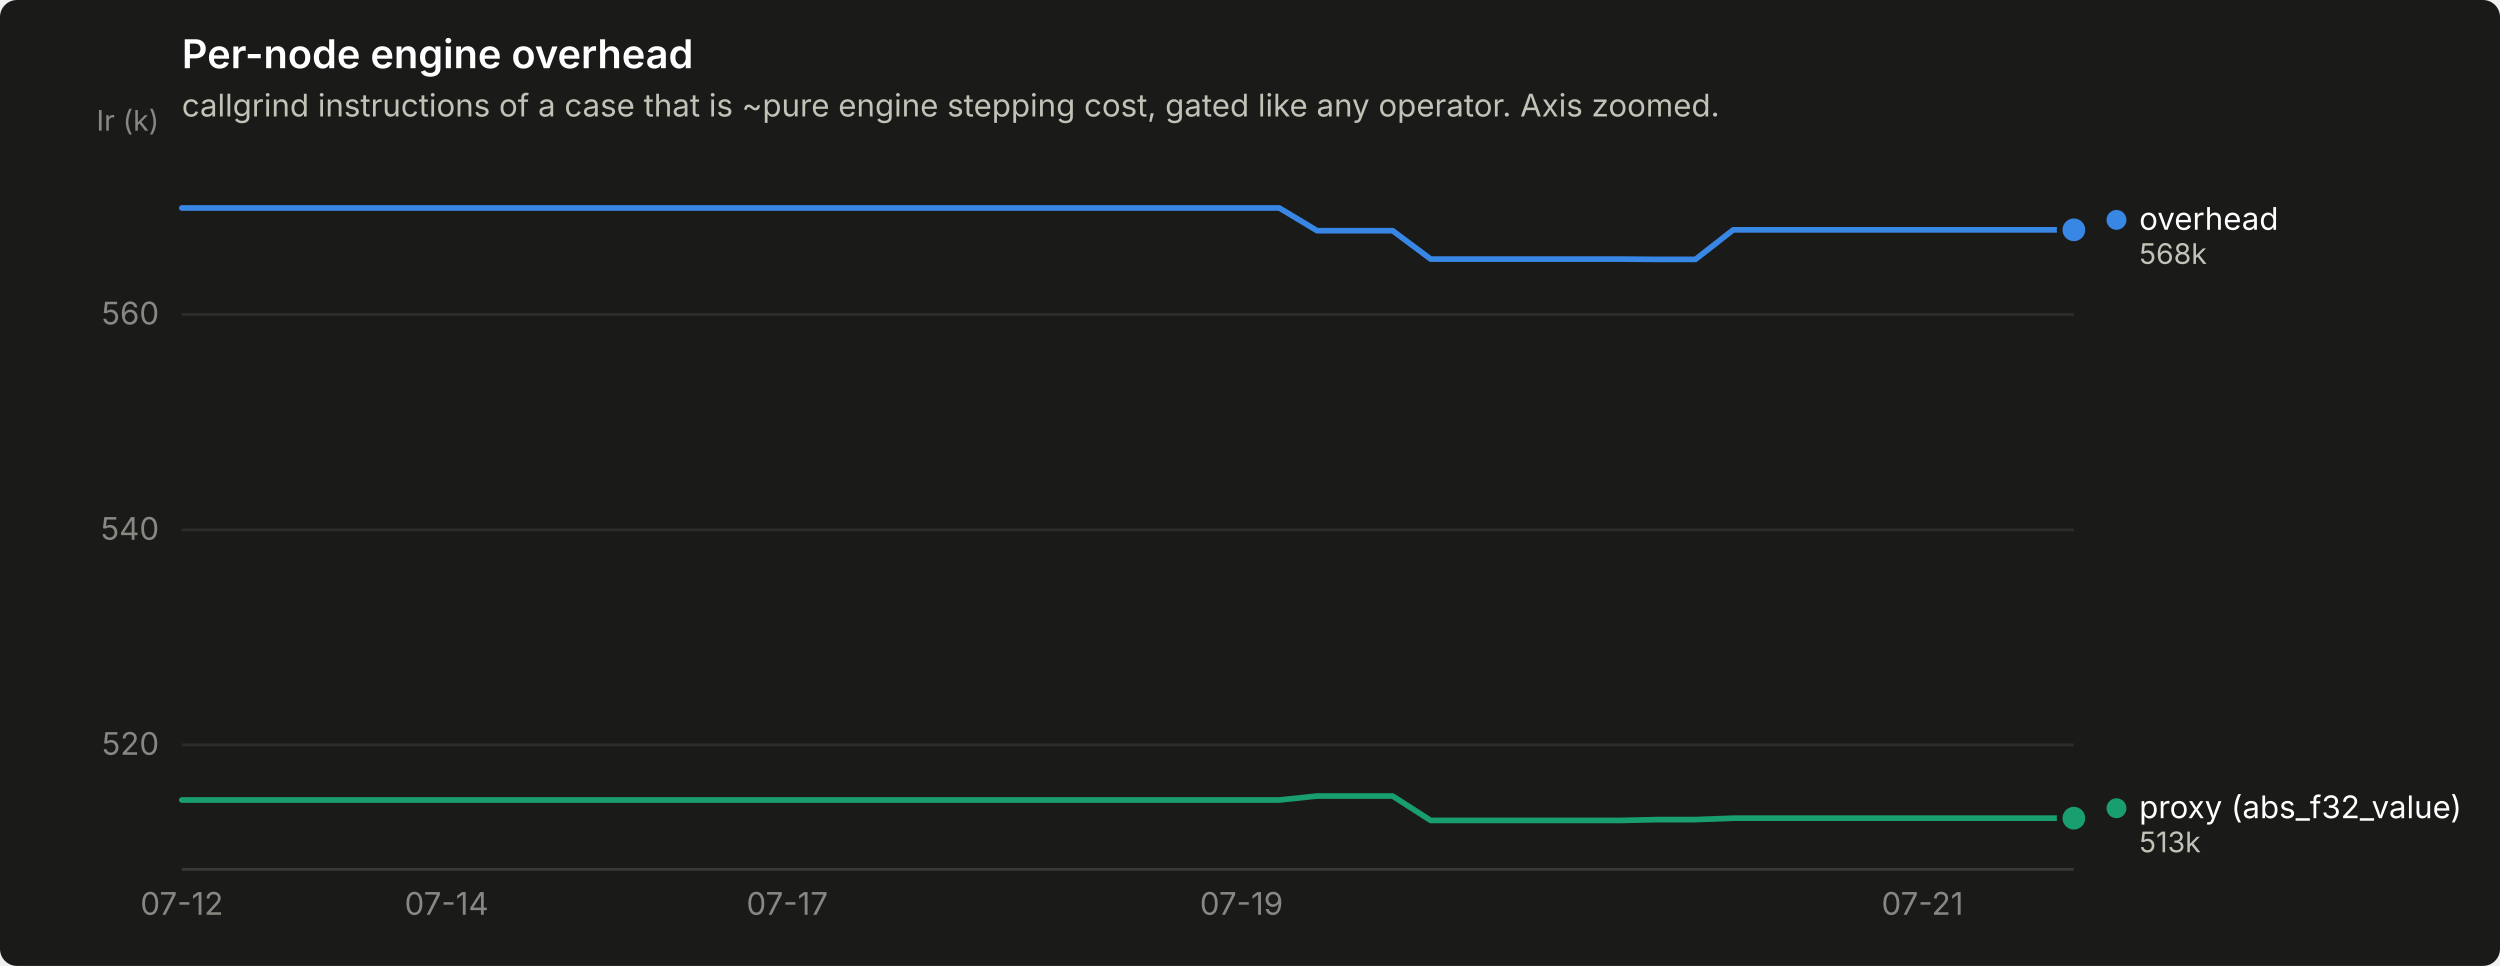
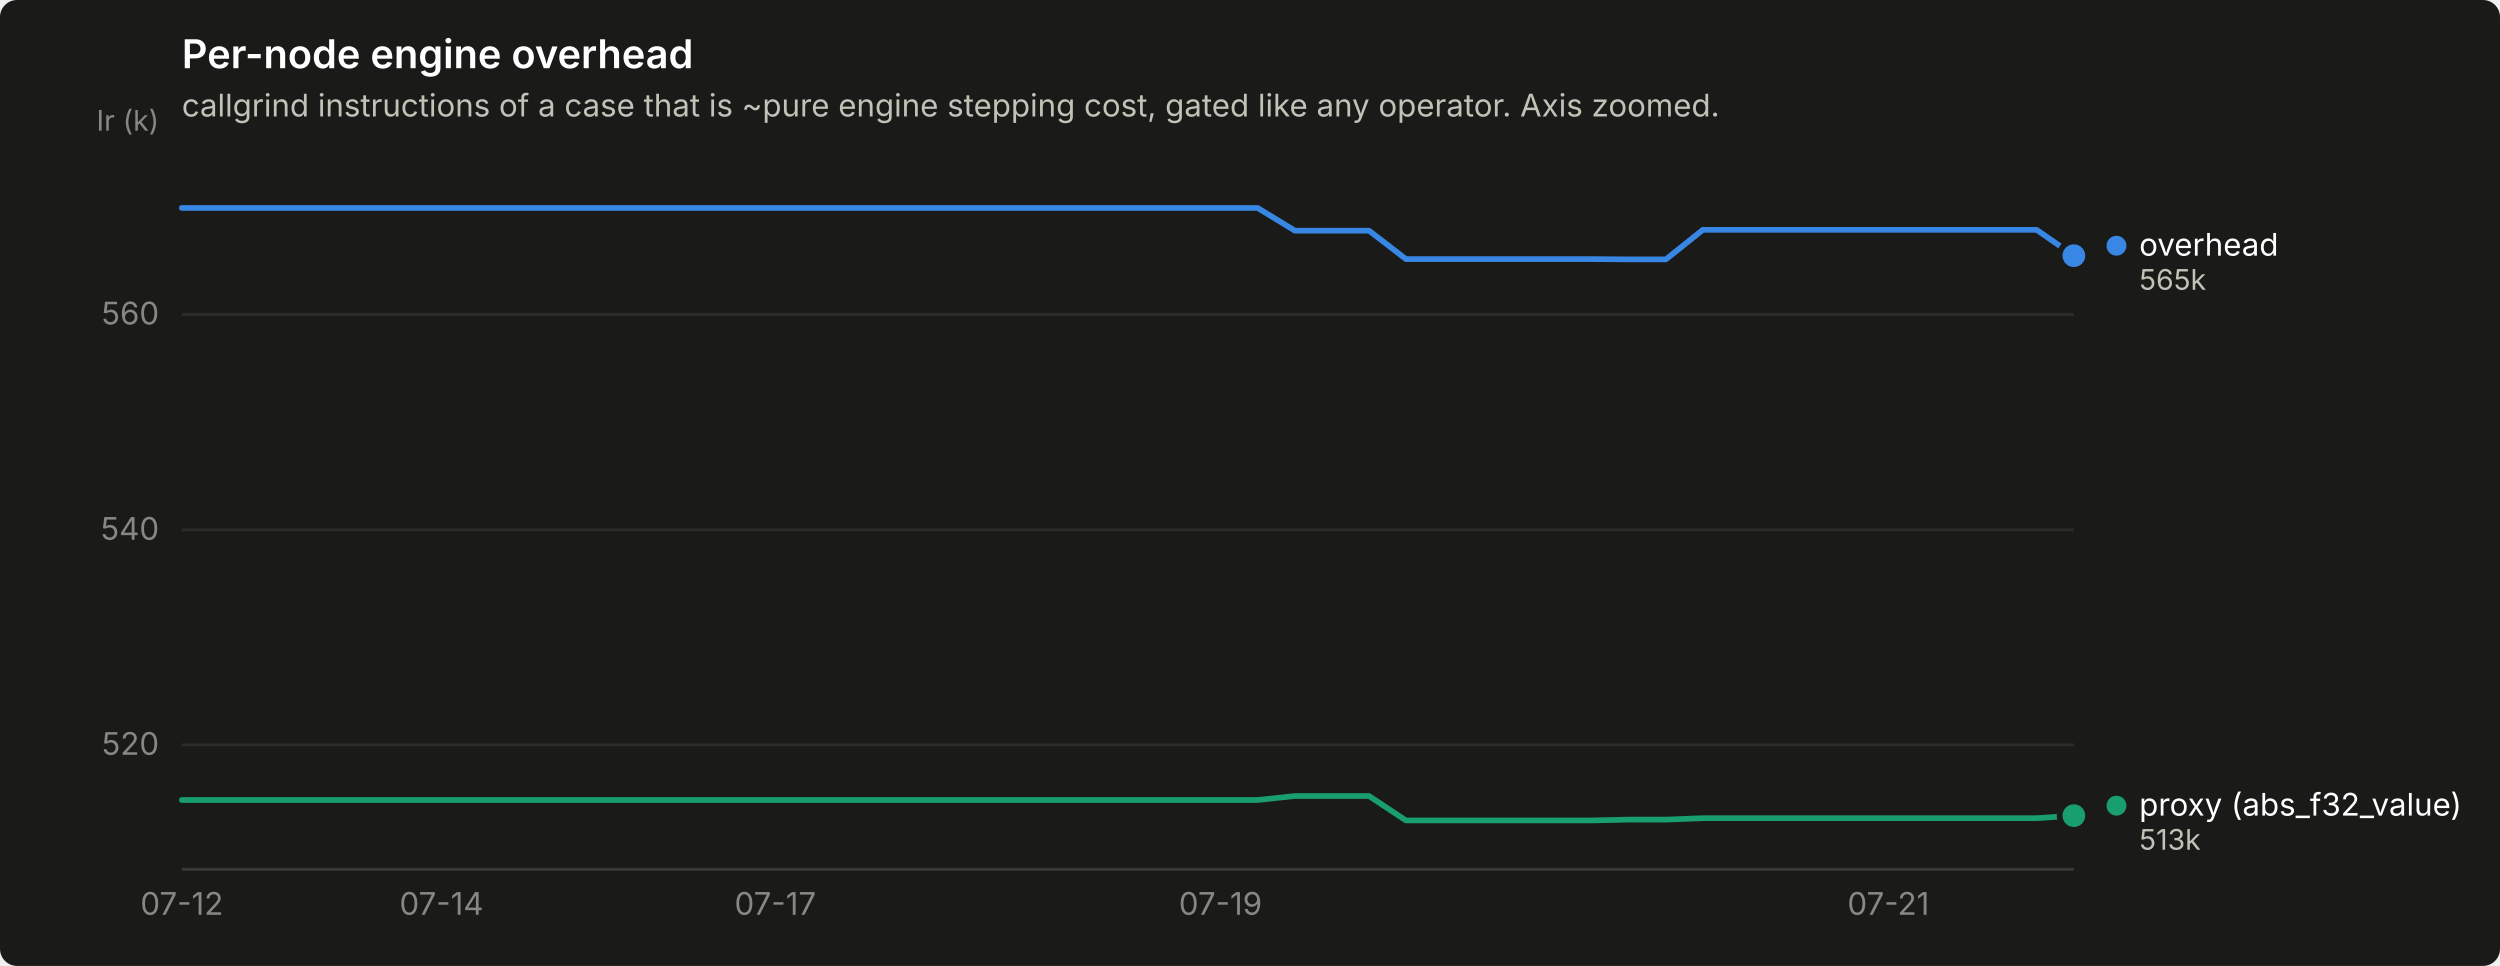
<svg xmlns="http://www.w3.org/2000/svg" width="880" height="340" viewBox="0 0 880 340" role="img" aria-label="Per-node engine overhead">
  <rect width="880" height="340" rx="6" fill="#1a1a19" />
  <text x="64" y="24" font-family="system-ui, -apple-system, &quot;Segoe UI&quot;, sans-serif" font-size="14" font-weight="600" fill="#ffffff">Per-node engine overhead</text>
  <text x="64" y="41" font-family="system-ui, -apple-system, &quot;Segoe UI&quot;, sans-serif" font-size="11" fill="#c3c2b7">callgrind instructions of a case that is ~pure engine stepping cost, gated like any operator. Axis zoomed.</text>
  <line x1="64" y1="262.2" x2="730" y2="262.2" stroke="#2c2c2a" stroke-width="1" />
  <text x="56" y="265.7" text-anchor="end" font-family="system-ui, -apple-system, &quot;Segoe UI&quot;, sans-serif" font-size="11" style="font-variant-numeric: tabular-nums" fill="#898781">520</text>
  <line x1="64" y1="186.5" x2="730" y2="186.5" stroke="#2c2c2a" stroke-width="1" />
  <text x="56" y="190.0" text-anchor="end" font-family="system-ui, -apple-system, &quot;Segoe UI&quot;, sans-serif" font-size="11" style="font-variant-numeric: tabular-nums" fill="#898781">540</text>
  <line x1="64" y1="110.7" x2="730" y2="110.7" stroke="#2c2c2a" stroke-width="1" />
  <text x="56" y="114.2" text-anchor="end" font-family="system-ui, -apple-system, &quot;Segoe UI&quot;, sans-serif" font-size="11" style="font-variant-numeric: tabular-nums" fill="#898781">560</text>
  <text x="56" y="46" text-anchor="end" font-family="system-ui, -apple-system, &quot;Segoe UI&quot;, sans-serif" font-size="10" fill="#898781">Ir (k)</text>
  <line x1="64" y1="306" x2="730" y2="306" stroke="#383835" stroke-width="1" />
  <text x="64.0" y="322" text-anchor="middle" font-family="system-ui, -apple-system, &quot;Segoe UI&quot;, sans-serif" font-size="11" style="font-variant-numeric: tabular-nums" fill="#898781">07-12</text>
-   <text x="157.2" y="322" text-anchor="middle" font-family="system-ui, -apple-system, &quot;Segoe UI&quot;, sans-serif" font-size="11" style="font-variant-numeric: tabular-nums" fill="#898781">07-14</text>
-   <text x="277.1" y="322" text-anchor="middle" font-family="system-ui, -apple-system, &quot;Segoe UI&quot;, sans-serif" font-size="11" style="font-variant-numeric: tabular-nums" fill="#898781">07-17</text>
-   <text x="437.0" y="322" text-anchor="middle" font-family="system-ui, -apple-system, &quot;Segoe UI&quot;, sans-serif" font-size="11" style="font-variant-numeric: tabular-nums" fill="#898781">07-19</text>
-   <text x="676.7" y="322" text-anchor="middle" font-family="system-ui, -apple-system, &quot;Segoe UI&quot;, sans-serif" font-size="11" style="font-variant-numeric: tabular-nums" fill="#898781">07-21</text>
-   <path d="M64.0,73.2 L77.3,73.2 L90.6,73.2 L104.0,73.2 L117.3,73.2 L130.6,73.2 L143.9,73.2 L157.2,73.2 L170.6,73.2 L183.9,73.2 L197.2,73.2 L210.5,73.2 L223.8,73.2 L237.2,73.2 L250.5,73.2 L263.8,73.2 L277.1,73.2 L290.4,73.2 L303.8,73.2 L317.1,73.2 L330.4,73.2 L343.7,73.2 L357.0,73.2 L370.4,73.2 L383.7,73.2 L397.0,73.2 L410.3,73.2 L423.6,73.2 L437.0,73.2 L450.3,73.2 L463.6,81.2 L476.9,81.2 L490.2,81.2 L503.6,91.2 L516.9,91.2 L530.2,91.2 L543.5,91.2 L556.8,91.2 L570.2,91.2 L583.5,91.3 L596.8,91.3 L610.1,80.9 L623.4,80.9 L636.8,80.9 L650.1,80.9 L663.4,80.9 L676.7,80.9 L690.0,80.9 L703.4,80.9 L716.7,80.9 L730.0,80.9" fill="none" stroke="#3987e5" stroke-width="2" stroke-linejoin="round" stroke-linecap="round" />
-   <circle cx="730.0" cy="80.9" r="6" fill="#1a1a19" />
-   <circle cx="730.0" cy="80.9" r="4" fill="#3987e5" />
-   <path d="M64.0,281.6 L77.3,281.6 L90.6,281.6 L104.0,281.6 L117.3,281.6 L130.6,281.6 L143.9,281.6 L157.2,281.6 L170.6,281.6 L183.9,281.6 L197.2,281.6 L210.5,281.6 L223.8,281.6 L237.2,281.6 L250.5,281.6 L263.8,281.6 L277.1,281.6 L290.4,281.6 L303.8,281.6 L317.1,281.6 L330.4,281.6 L343.7,281.6 L357.0,281.6 L370.4,281.6 L383.7,281.6 L397.0,281.6 L410.3,281.6 L423.6,281.6 L437.0,281.6 L450.3,281.6 L463.6,280.2 L476.9,280.2 L490.2,280.2 L503.6,288.8 L516.9,288.8 L530.2,288.8 L543.5,288.8 L556.8,288.8 L570.2,288.8 L583.5,288.5 L596.8,288.5 L610.1,288.0 L623.4,288.0 L636.8,288.0 L650.1,288.0 L663.4,288.0 L676.7,288.0 L690.0,288.0 L703.4,288.0 L716.7,288.0 L730.0,288.0" fill="none" stroke="#199e70" stroke-width="2" stroke-linejoin="round" stroke-linecap="round" />
-   <circle cx="730.0" cy="288.0" r="6" fill="#1a1a19" />
-   <circle cx="730.0" cy="288.0" r="4" fill="#199e70" />
-   <circle cx="745.0" cy="77.4" r="3.5" fill="#3987e5" />
-   <text x="753.0" y="80.9" font-family="system-ui, -apple-system, &quot;Segoe UI&quot;, sans-serif" font-size="11" fill="#ffffff">overhead</text>
-   <text x="753.0" y="92.9" font-family="system-ui, -apple-system, &quot;Segoe UI&quot;, sans-serif" font-size="10" style="font-variant-numeric: tabular-nums" fill="#c3c2b7">568k</text>
-   <circle cx="745.0" cy="284.5" r="3.5" fill="#199e70" />
-   <text x="753.0" y="288.0" font-family="system-ui, -apple-system, &quot;Segoe UI&quot;, sans-serif" font-size="11" fill="#ffffff">proxy (abs_f32_value)</text>
-   <text x="753.0" y="300.0" font-family="system-ui, -apple-system, &quot;Segoe UI&quot;, sans-serif" font-size="10" style="font-variant-numeric: tabular-nums" fill="#c3c2b7">513k</text>
+   <text x="155.4" y="322" text-anchor="middle" font-family="system-ui, -apple-system, &quot;Segoe UI&quot;, sans-serif" font-size="11" style="font-variant-numeric: tabular-nums" fill="#898781">07-14</text>
+   <text x="272.9" y="322" text-anchor="middle" font-family="system-ui, -apple-system, &quot;Segoe UI&quot;, sans-serif" font-size="11" style="font-variant-numeric: tabular-nums" fill="#898781">07-17</text>
+   <text x="429.6" y="322" text-anchor="middle" font-family="system-ui, -apple-system, &quot;Segoe UI&quot;, sans-serif" font-size="11" style="font-variant-numeric: tabular-nums" fill="#898781">07-19</text>
+   <text x="664.7" y="322" text-anchor="middle" font-family="system-ui, -apple-system, &quot;Segoe UI&quot;, sans-serif" font-size="11" style="font-variant-numeric: tabular-nums" fill="#898781">07-21</text>
+   <path d="M64.0,73.2 L77.1,73.2 L90.1,73.2 L103.2,73.2 L116.2,73.2 L129.3,73.2 L142.4,73.2 L155.4,73.2 L168.5,73.2 L181.5,73.2 L194.6,73.2 L207.6,73.2 L220.7,73.2 L233.8,73.2 L246.8,73.2 L259.9,73.2 L272.9,73.2 L286.0,73.2 L299.1,73.2 L312.1,73.2 L325.2,73.2 L338.2,73.2 L351.3,73.2 L364.4,73.2 L377.4,73.2 L390.5,73.2 L403.5,73.2 L416.6,73.2 L429.6,73.2 L442.7,73.2 L455.8,81.2 L468.8,81.2 L481.9,81.2 L494.9,91.2 L508.0,91.2 L521.1,91.2 L534.1,91.2 L547.2,91.2 L560.2,91.2 L573.3,91.3 L586.4,91.3 L599.4,80.9 L612.5,80.9 L625.5,80.9 L638.6,80.9 L651.6,80.9 L664.7,80.9 L677.8,80.9 L690.8,80.9 L703.9,80.9 L716.9,80.9 L730.0,90.0" fill="none" stroke="#3987e5" stroke-width="2" stroke-linejoin="round" stroke-linecap="round" />
+   <circle cx="730.0" cy="90.0" r="6" fill="#1a1a19" />
+   <circle cx="730.0" cy="90.0" r="4" fill="#3987e5" />
+   <path d="M64.0,281.6 L77.1,281.6 L90.1,281.6 L103.2,281.6 L116.2,281.6 L129.3,281.6 L142.4,281.6 L155.4,281.6 L168.5,281.6 L181.5,281.6 L194.6,281.6 L207.6,281.6 L220.7,281.6 L233.8,281.6 L246.8,281.6 L259.9,281.6 L272.9,281.6 L286.0,281.6 L299.1,281.6 L312.1,281.6 L325.2,281.6 L338.2,281.6 L351.3,281.6 L364.4,281.6 L377.4,281.6 L390.5,281.6 L403.5,281.6 L416.6,281.6 L429.6,281.6 L442.7,281.6 L455.8,280.2 L468.8,280.2 L481.9,280.2 L494.9,288.8 L508.0,288.8 L521.1,288.8 L534.1,288.8 L547.2,288.8 L560.2,288.8 L573.3,288.5 L586.4,288.5 L599.4,288.0 L612.5,288.0 L625.5,288.0 L638.6,288.0 L651.6,288.0 L664.7,288.0 L677.8,288.0 L690.8,288.0 L703.9,288.0 L716.9,288.0 L730.0,287.1" fill="none" stroke="#199e70" stroke-width="2" stroke-linejoin="round" stroke-linecap="round" />
+   <circle cx="730.0" cy="287.1" r="6" fill="#1a1a19" />
+   <circle cx="730.0" cy="287.1" r="4" fill="#199e70" />
+   <circle cx="745.0" cy="86.5" r="3.5" fill="#3987e5" />
+   <text x="753.0" y="90.0" font-family="system-ui, -apple-system, &quot;Segoe UI&quot;, sans-serif" font-size="11" fill="#ffffff">overhead</text>
+   <text x="753.0" y="102.0" font-family="system-ui, -apple-system, &quot;Segoe UI&quot;, sans-serif" font-size="10" style="font-variant-numeric: tabular-nums" fill="#c3c2b7">565k</text>
+   <circle cx="745.0" cy="283.6" r="3.5" fill="#199e70" />
+   <text x="753.0" y="287.1" font-family="system-ui, -apple-system, &quot;Segoe UI&quot;, sans-serif" font-size="11" fill="#ffffff">proxy (abs_f32_value)</text>
+   <text x="753.0" y="299.1" font-family="system-ui, -apple-system, &quot;Segoe UI&quot;, sans-serif" font-size="10" style="font-variant-numeric: tabular-nums" fill="#c3c2b7">513k</text>
</svg>
